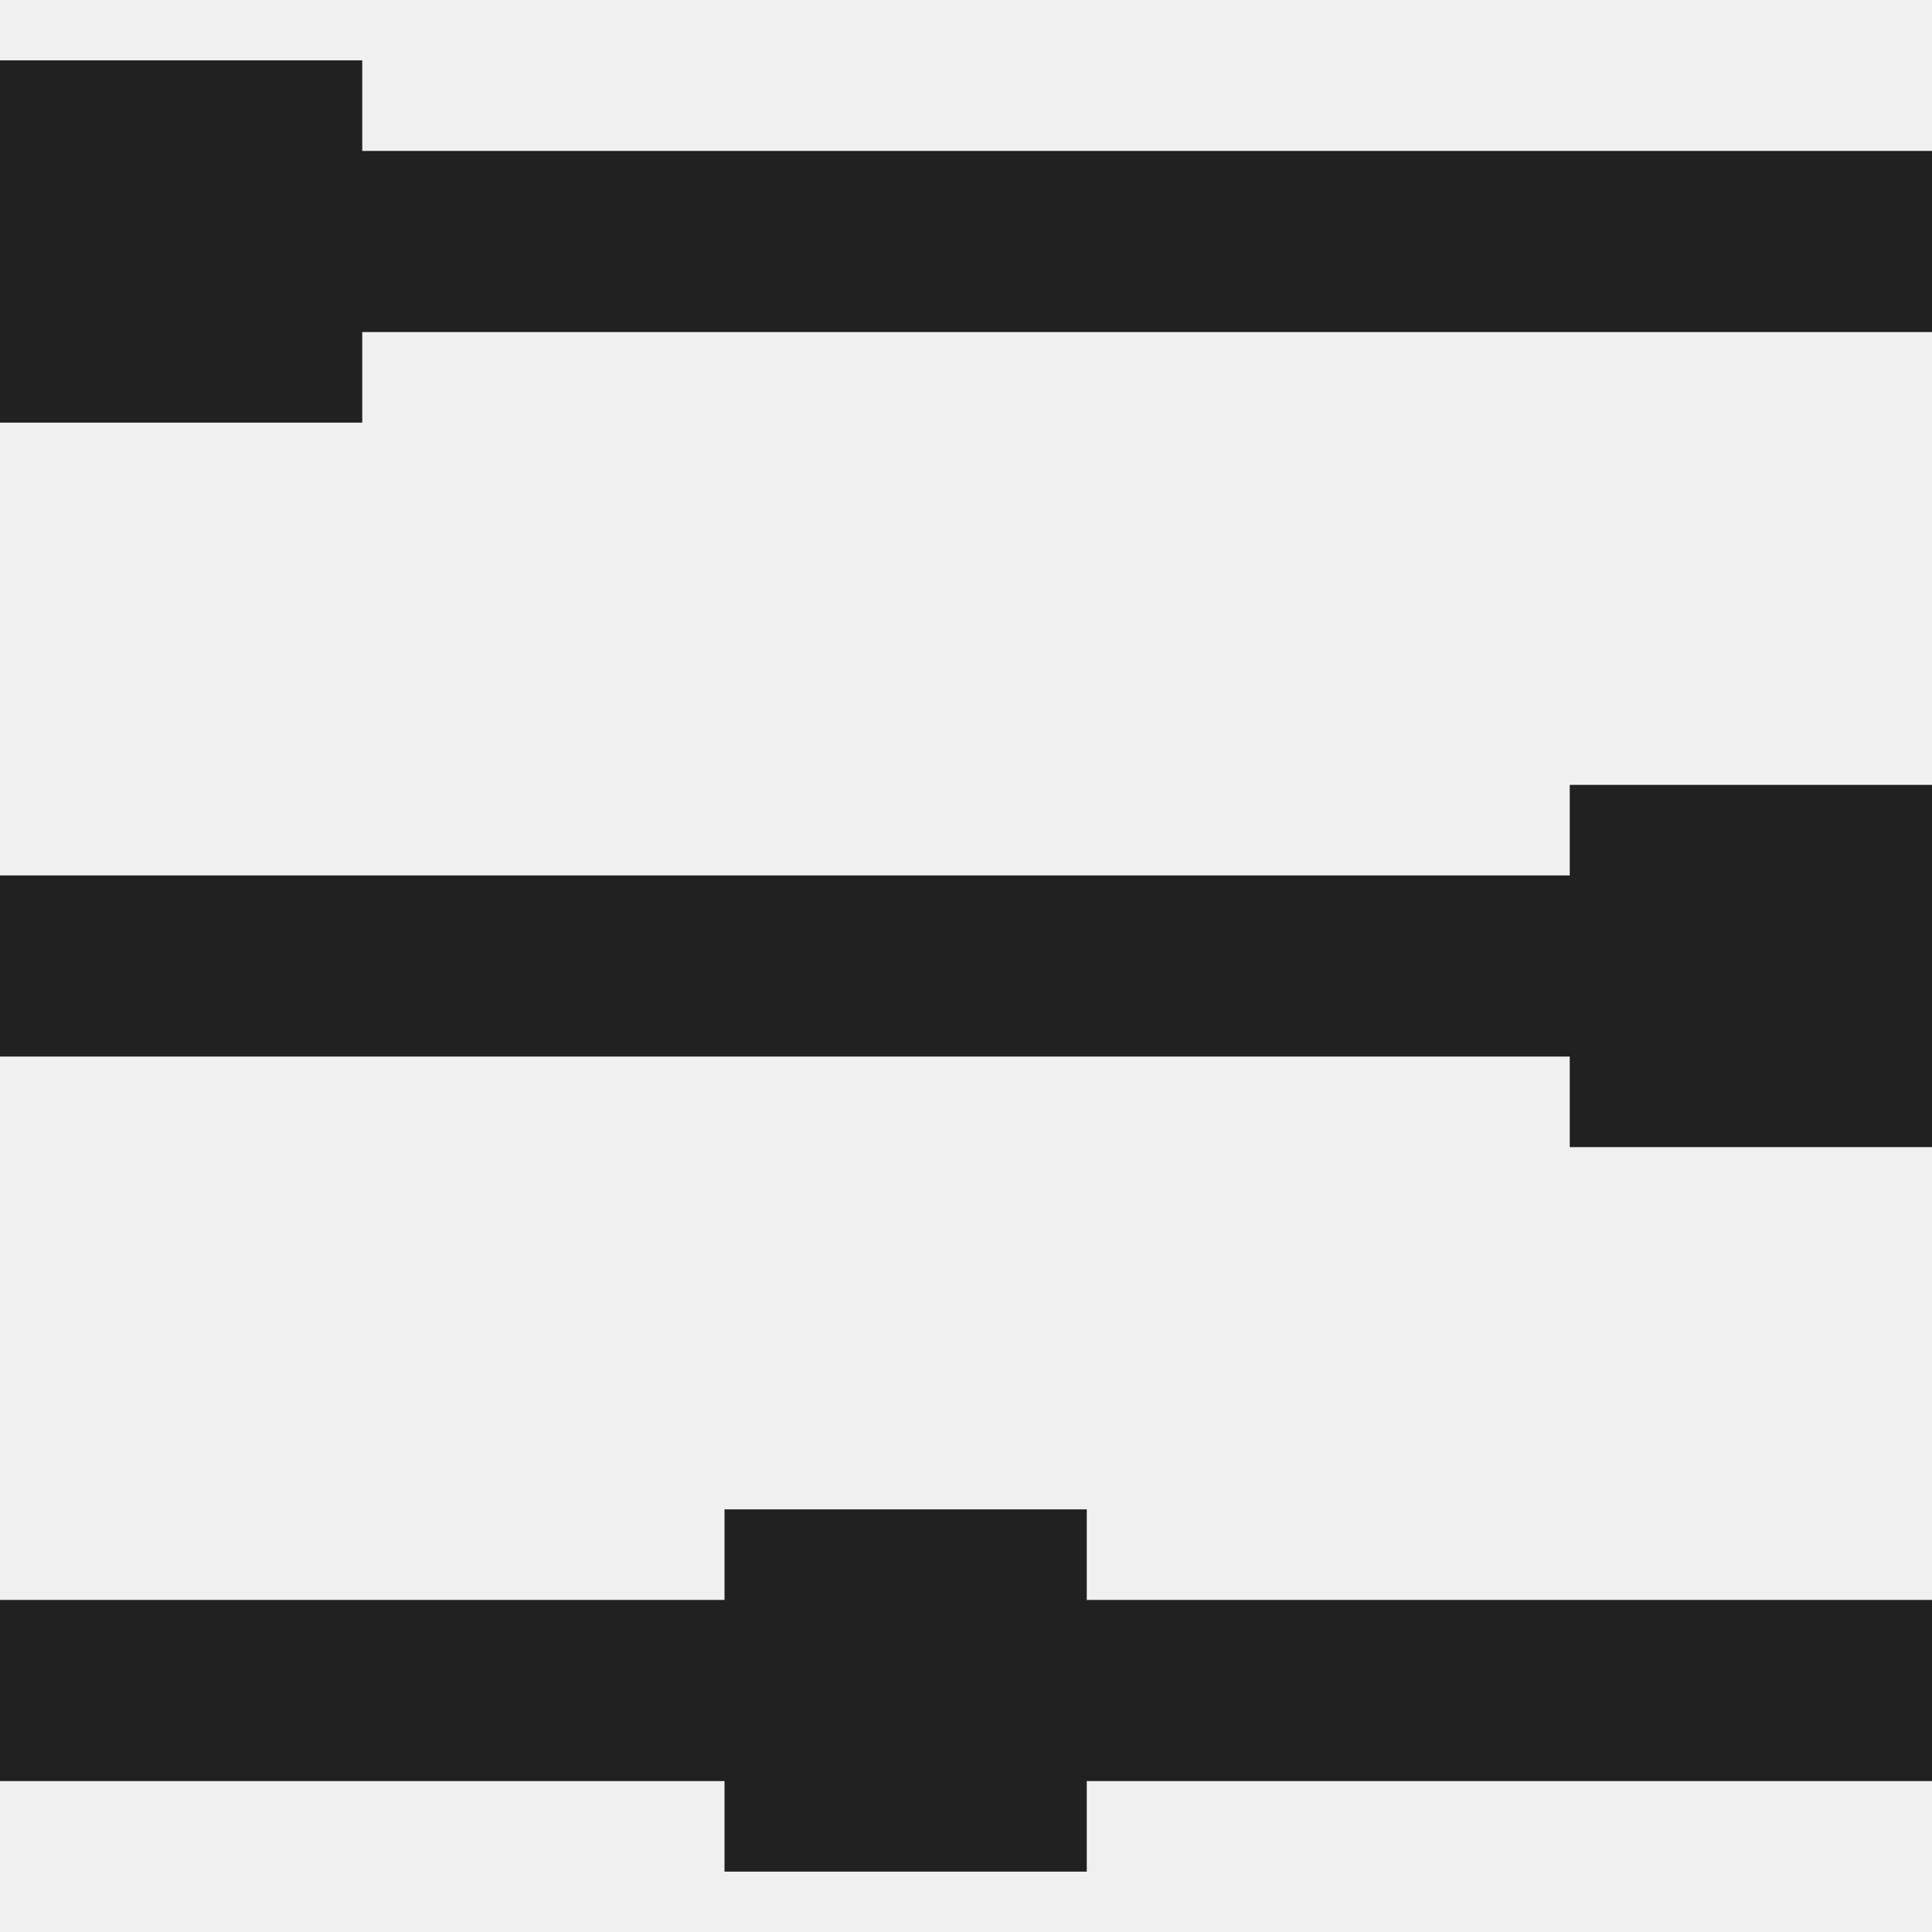
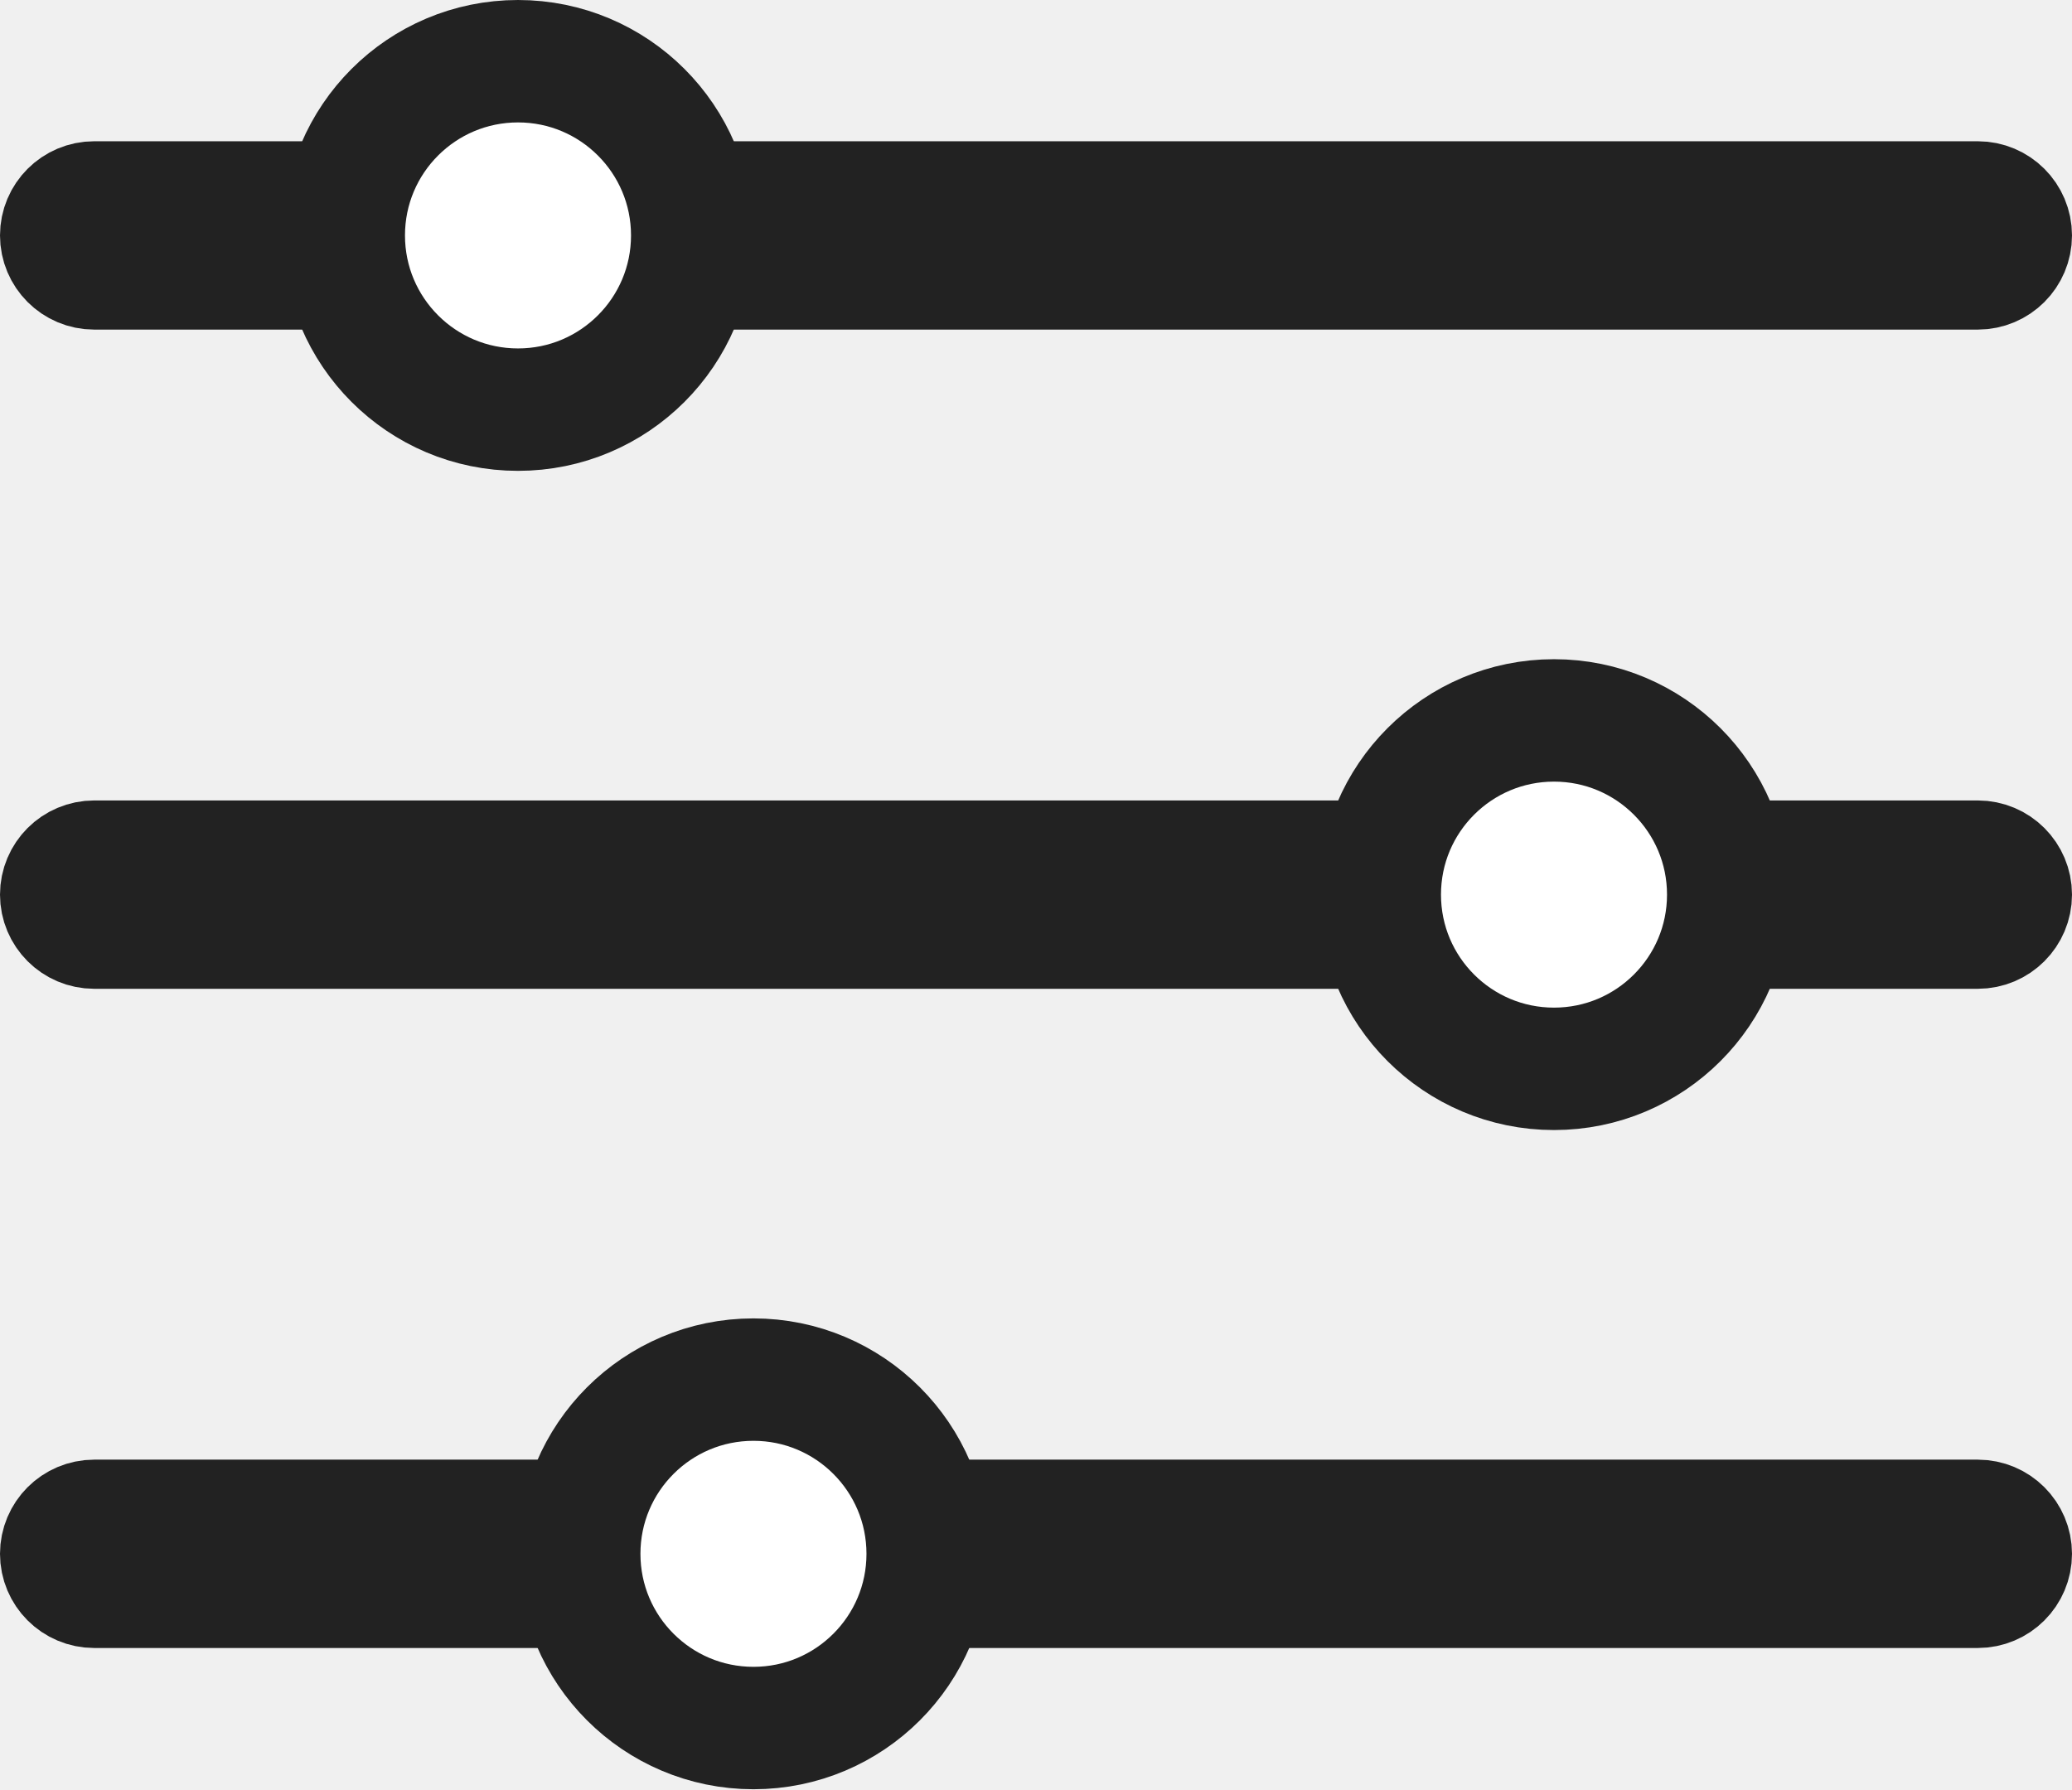
- <svg xmlns="http://www.w3.org/2000/svg" width="40" height="40" viewBox="0 0 40 40">
-   <g fill="none" fill-rule="evenodd">
-     <path d="M0 0H40V40H0z" />
-     <g fill="#212121">
-       <path d="M2.5 1.875H40V5.625H2.5zM0 16.875H37.5V20.625H0z" transform="translate(0 1.25)" />
-       <path d="M0 0H7.5V7.5H0zM32.5 15H40V22.5H32.5zM15 30H22.5V37.5H15z" transform="translate(0 1.25)" />
-       <path d="M0 31.875H40V35.625H0z" transform="translate(0 1.25)" />
+ <svg xmlns="http://www.w3.org/2000/svg" width="44px" height="38px" viewBox="0 0 44 38" version="1.1">
+   <g id="Page-1" stroke="none" stroke-width="1" fill="none" fill-rule="evenodd">
+     <g id="[MO]-CS_매장찾기_05_필터옵션선택_v1.3_200922" transform="translate(-42, -56)">
+       <g id="@bottom-sheet">
+         <g id="dropdown_filter">
+           <g id="group" transform="translate(40, 51)">
+             <g id="tit">
+               <g id="icon_filter_48">
+                 <rect id="Rectangle" x="0" y="0" width="48" height="48" />
+                 <g id="ic" stroke-width="1" fill-rule="evenodd" transform="translate(2, 5)" stroke="#222222">
+                   <g id="Group-7" transform="translate(0, 3)" fill="#222222" stroke-width="2.6">
+                     <rect id="Rectangle" x="1.3" y="1.3" width="41.4" height="1.4" rx="0.7" />
+                     <rect id="Rectangle" x="1.3" y="15.3" width="41.4" height="1.4" rx="0.7" />
+                     <rect id="Rectangle" x="1.3" y="29.3" width="41.4" height="1.4" rx="0.7" />
+                   </g>
+                   <g id="Group" transform="translate(6, 0)" fill="#FFFFFF" stroke-width="2.6">
+                     <rect id="Rectangle" x="1.3" y="1.3" width="7.4" height="7.4" rx="3.7" />
+                     <rect id="Rectangle" x="6.3" y="29.3" width="7.4" height="7.4" rx="3.7" />
+                     <rect id="Rectangle" x="23.3" y="15.3" width="7.4" height="7.4" rx="3.7" />
+                   </g>
+                 </g>
+               </g>
+             </g>
+           </g>
+         </g>
+       </g>
    </g>
  </g>
</svg>
